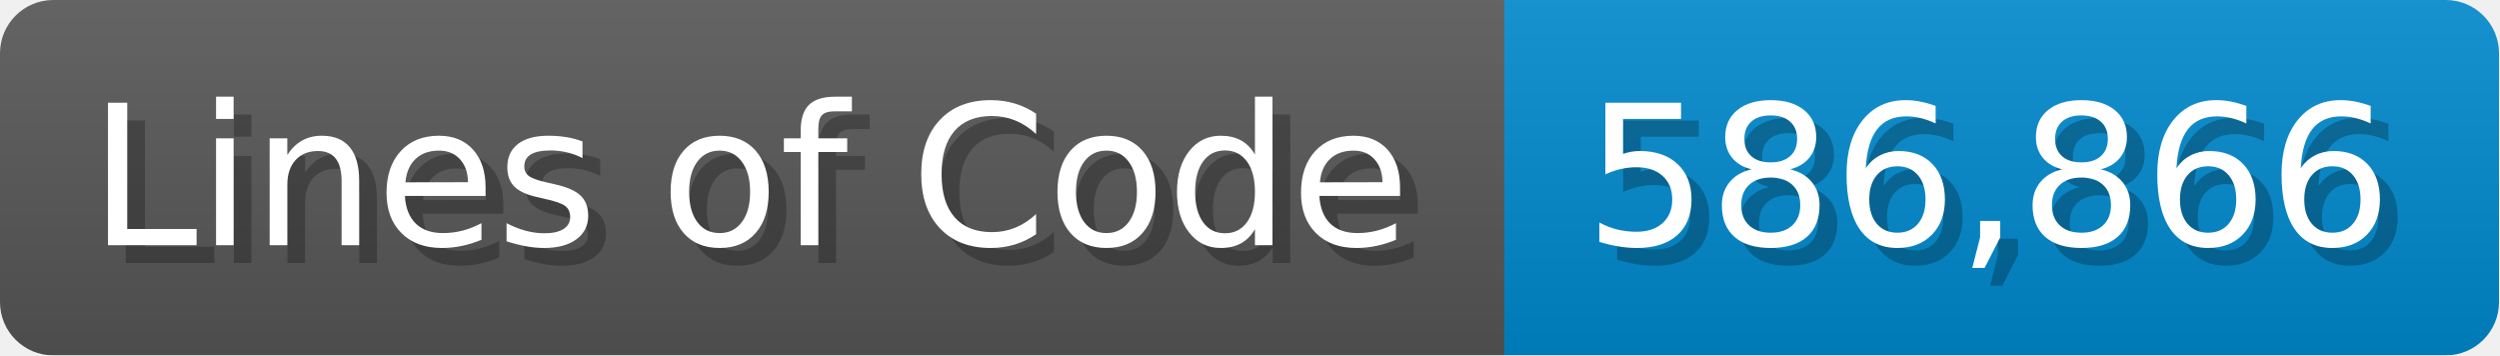
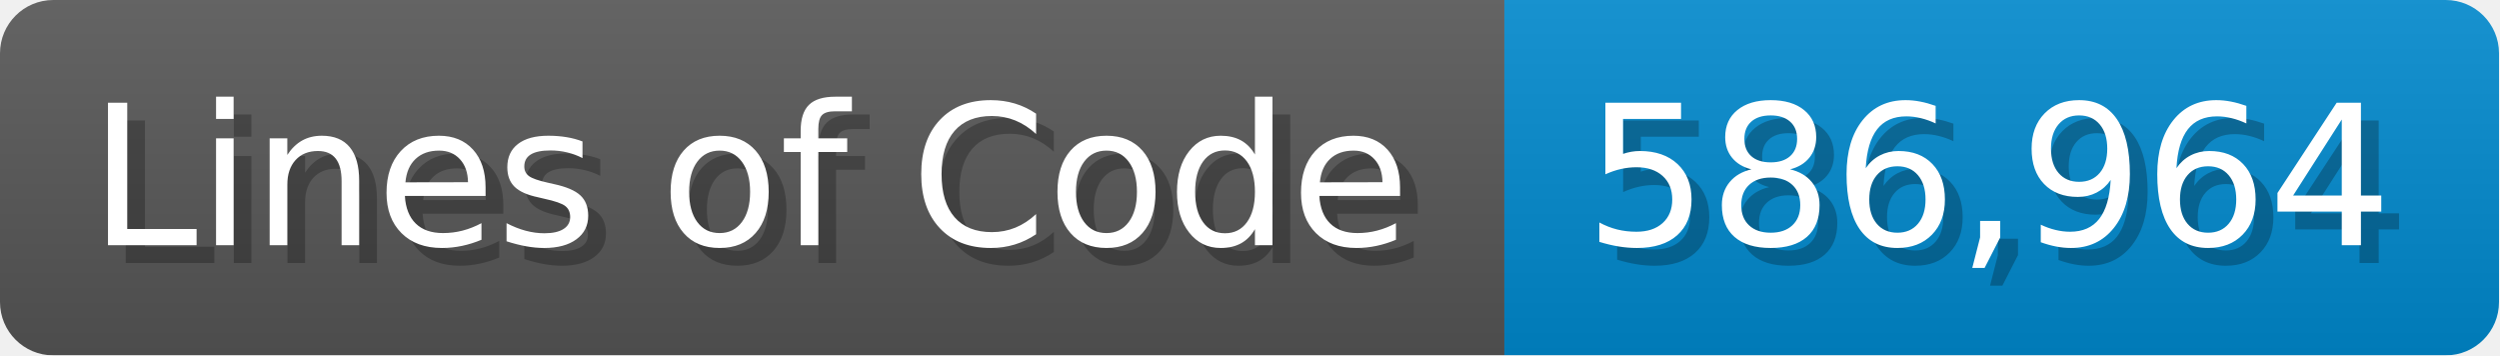
<svg xmlns="http://www.w3.org/2000/svg" width="140.7" height="20" viewBox="0 0 1407 200">
  <linearGradient id="a" x2="0" y2="100%">
    <stop offset="0" stop-opacity=".1" stop-color="#EEE" />
    <stop offset="1" stop-opacity=".1" />
  </linearGradient>
  <mask id="m">
    <rect width="1407" height="200" rx="30" fill="#FFF" />
  </mask>
  <g mask="url(#m)">
    <rect width="847" height="200" fill="#555" />
    <rect width="560" height="200" fill="#08C" x="847" />
    <rect width="1407" height="200" fill="url(#a)" />
  </g>
  <g fill="#fff" text-anchor="start" font-family="Verdana,DejaVu Sans,sans-serif" font-size="110">
    <text x="60" y="148" textLength="747" fill="#000" opacity="0.25">Lines of Code</text>
    <text x="50" y="138" textLength="747">Lines of Code</text>
-     <text x="902" y="148" textLength="460" fill="#000" opacity="0.25">586,866</text>
-     <text x="892" y="138" textLength="460">586,866</text>
+     <text x="902" y="148" textLength="460" fill="#000" opacity="0.25">586,964</text>
+     <text x="892" y="138" textLength="460">586,964</text>
  </g>
</svg>
